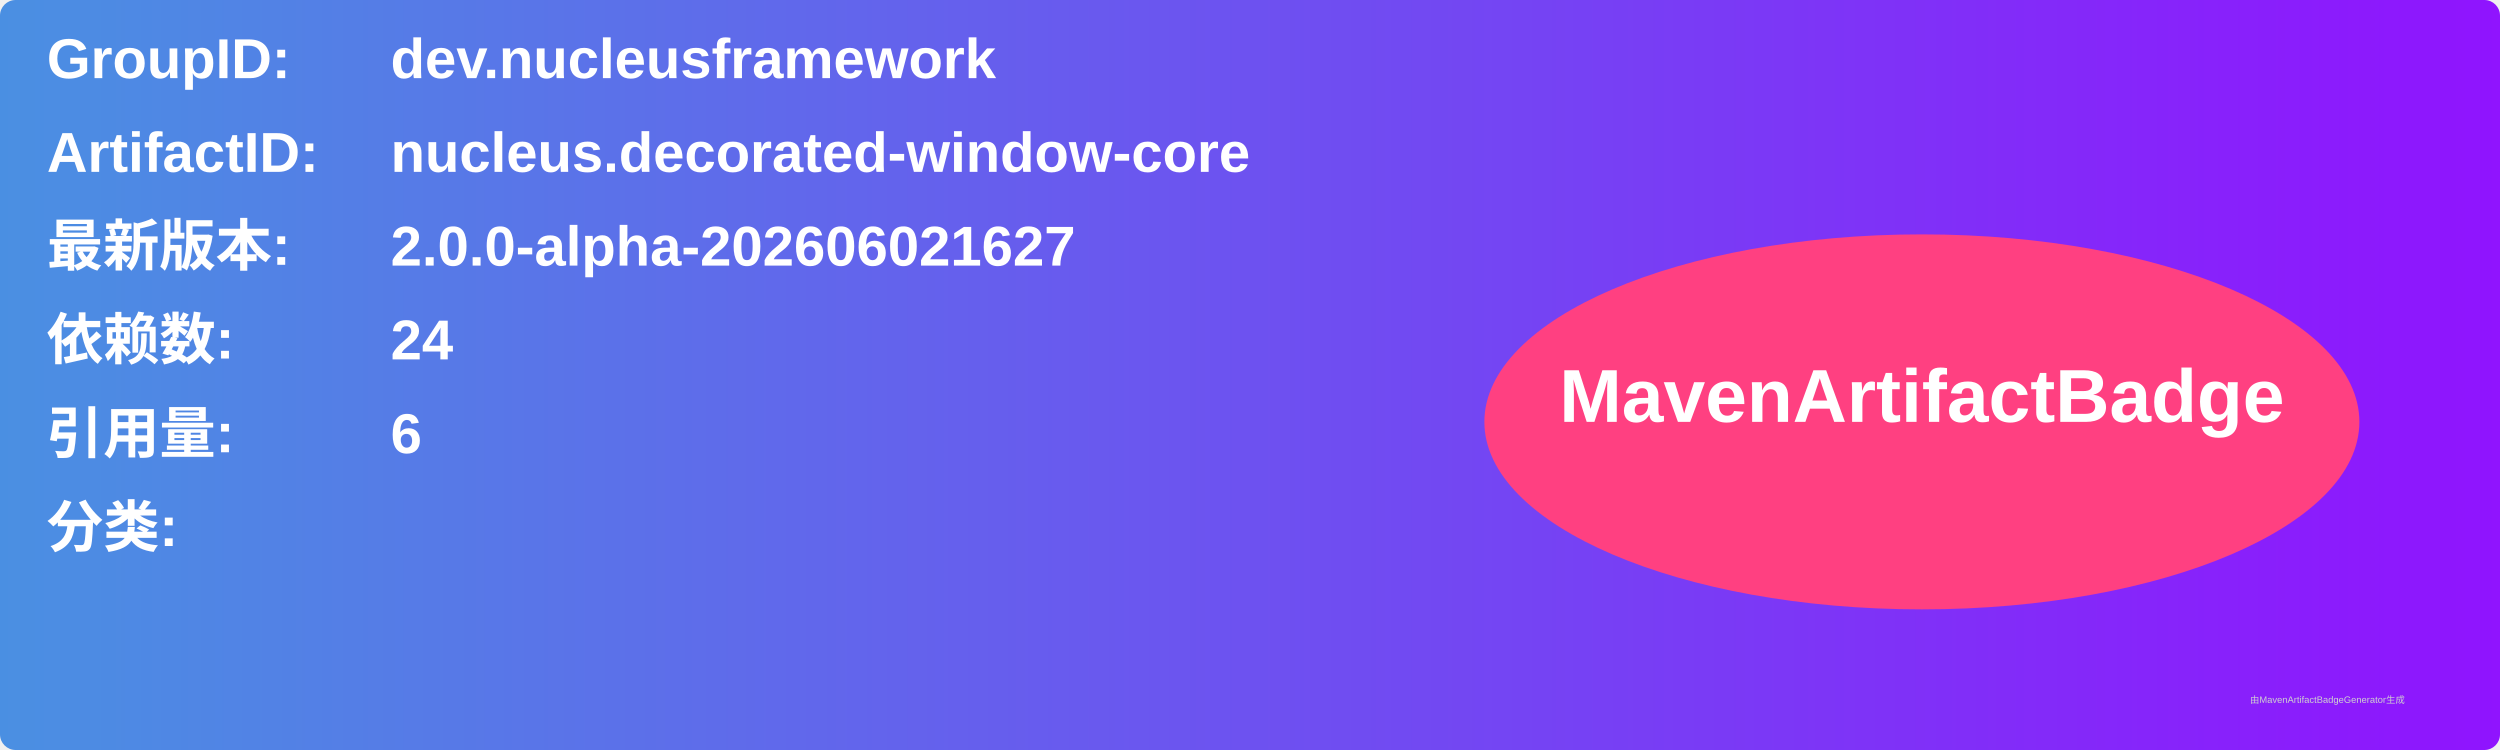
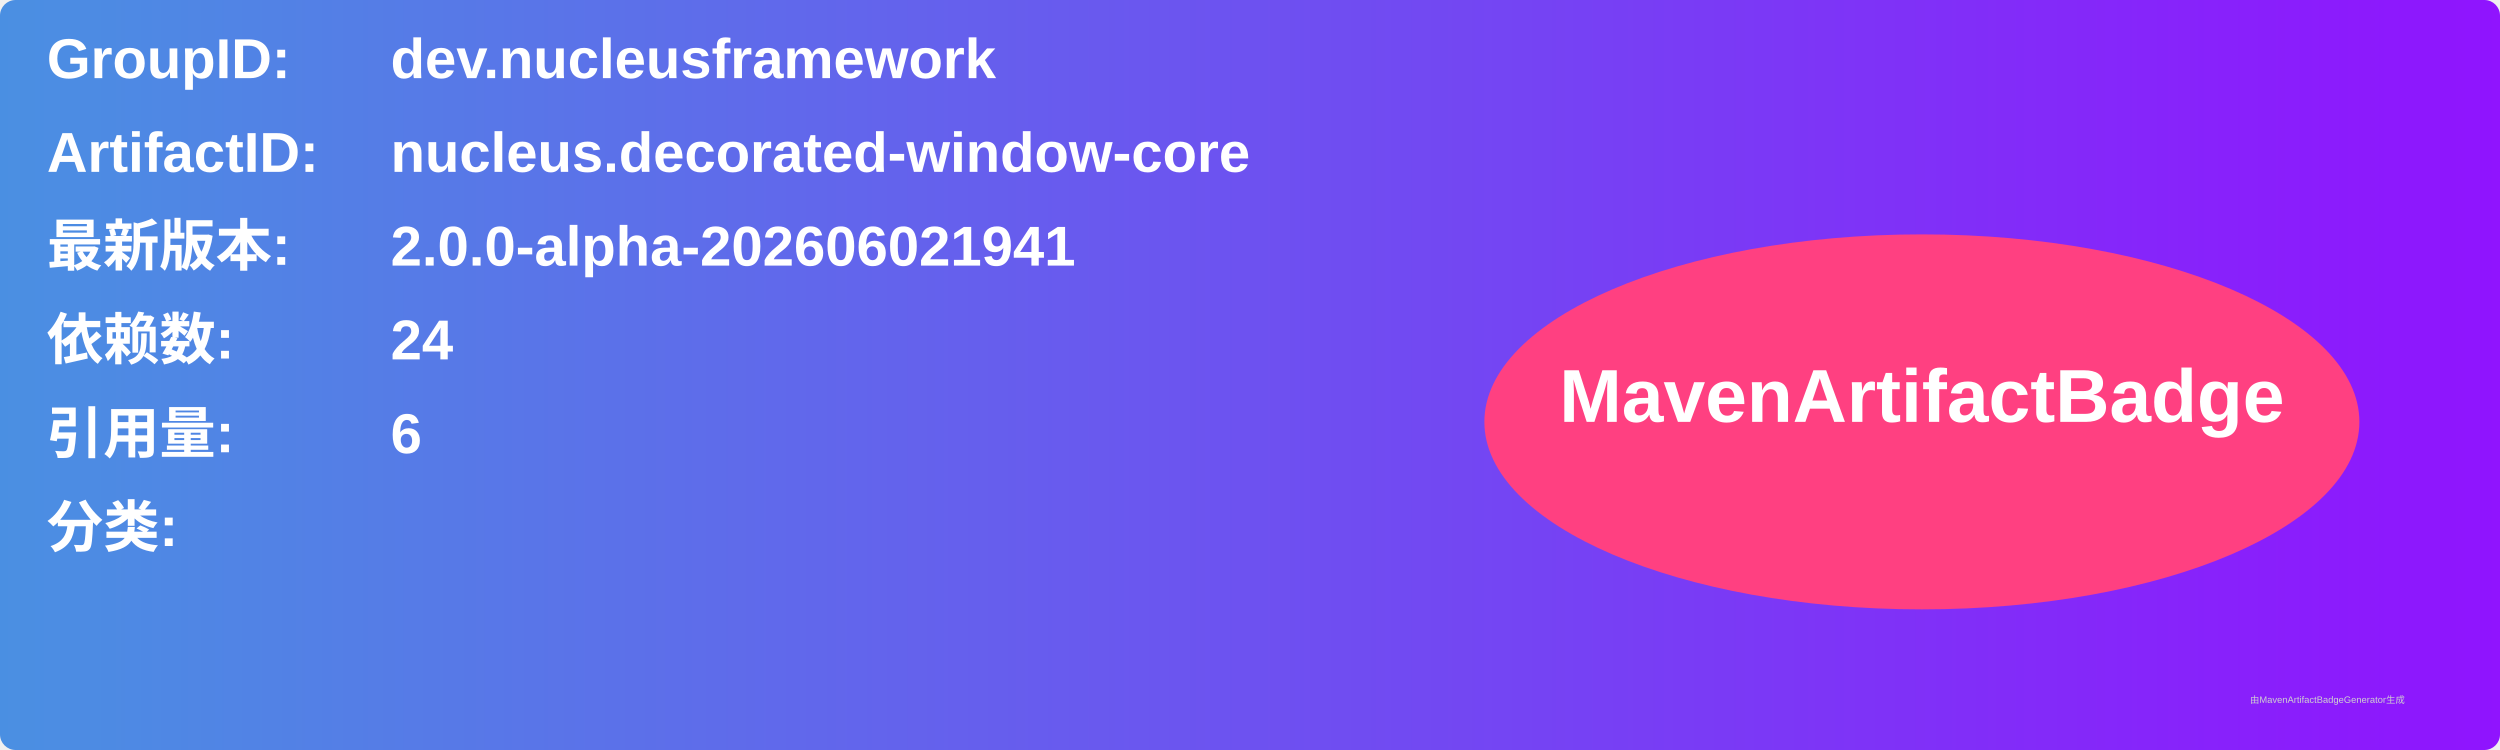
<svg xmlns="http://www.w3.org/2000/svg" width="800" height="240" viewBox="0 0 800 240">
  <linearGradient id="grad" x1="0%" y1="0%" x2="100%" y2="0%">
    <stop offset="0%" stop-color="#4a90e2" />
    <stop offset="100%" stop-color="#9013fe" />
  </linearGradient>
  <rect width="100%" height="100%" rx="5" ry="5" fill="url(#grad)" />
  <g transform="translate(15, 15)">
    <text x="0" y="10" font-family="Arial" font-size="18" fill="white" font-weight="bold" width="260">GroupID:</text>
    <text x="110" y="10" font-family="Arial" font-size="18" fill="white" font-weight="bold" width="460">dev.nucleusframework</text>
    <text x="0" y="40" font-family="Arial" font-size="18" fill="white" font-weight="bold" width="260">ArtifactID:</text>
    <text x="110" y="40" font-family="Arial" font-size="18" fill="white" font-weight="bold" width="460">nucleus.decorated-window-core</text>
    <text x="0" y="70" font-family="Arial" font-size="18" fill="white" font-weight="bold">最新版本:</text>
    <text x="110" y="70" font-family="Arial" font-size="18" fill="white" font-weight="bold">
-       <tspan font-weight="bold">2.0.0-alpha-202606021627</tspan>
+       <tspan font-weight="bold">2.0.0-alpha-202606021941</tspan>
    </text>
    <text x="0" y="100" font-family="Arial" font-size="18" fill="white" font-weight="bold">依赖数: </text>
    <text x="110" y="100" font-family="Arial" font-size="18" fill="white">
      <tspan font-weight="bold">24</tspan>
    </text>
    <text x="0" y="130" font-family="Arial" font-size="18" fill="white" font-weight="bold">引用量: </text>
    <text x="110" y="130" font-family="Arial" font-size="18" fill="white">
      <tspan font-weight="bold">6</tspan>
    </text>
    <text x="0" y="160" font-family="Arial" font-size="18" fill="white" font-weight="bold">分类:</text>
    <text x="10" y="190" font-family="Arial" font-size="10" fill="white">
      <tspan font-weight="bold" />
    </text>
    <ellipse cx="600" cy="120" rx="140" ry="60" fill="#ff4081" />
    <text x="600" y="120" text-anchor="middle" font-family="Arial" font-size="24" fill="white" font-weight="bold">MavenArtifactBadge</text>
  </g>
  <text x="720" y="225" font-family="Arial" font-size="3" fill="#d0d0d0">由MavenArtifactBadgeGenerator生成</text>
</svg>
